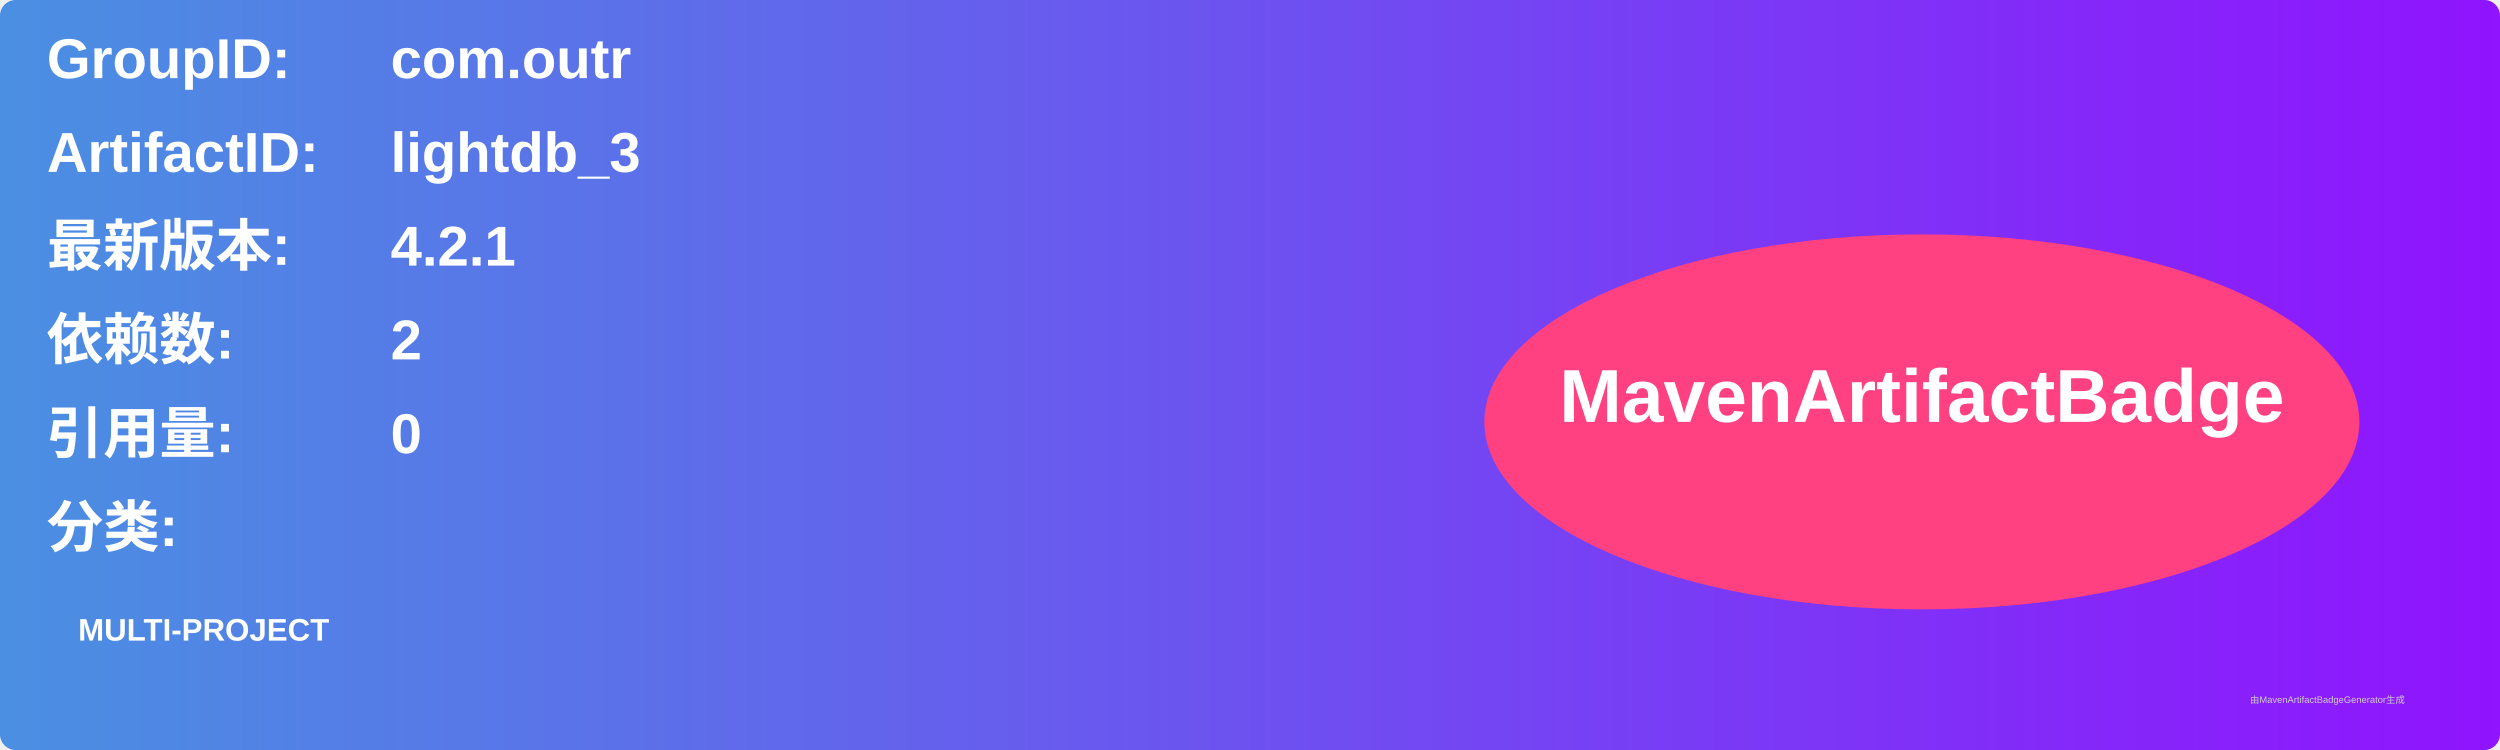
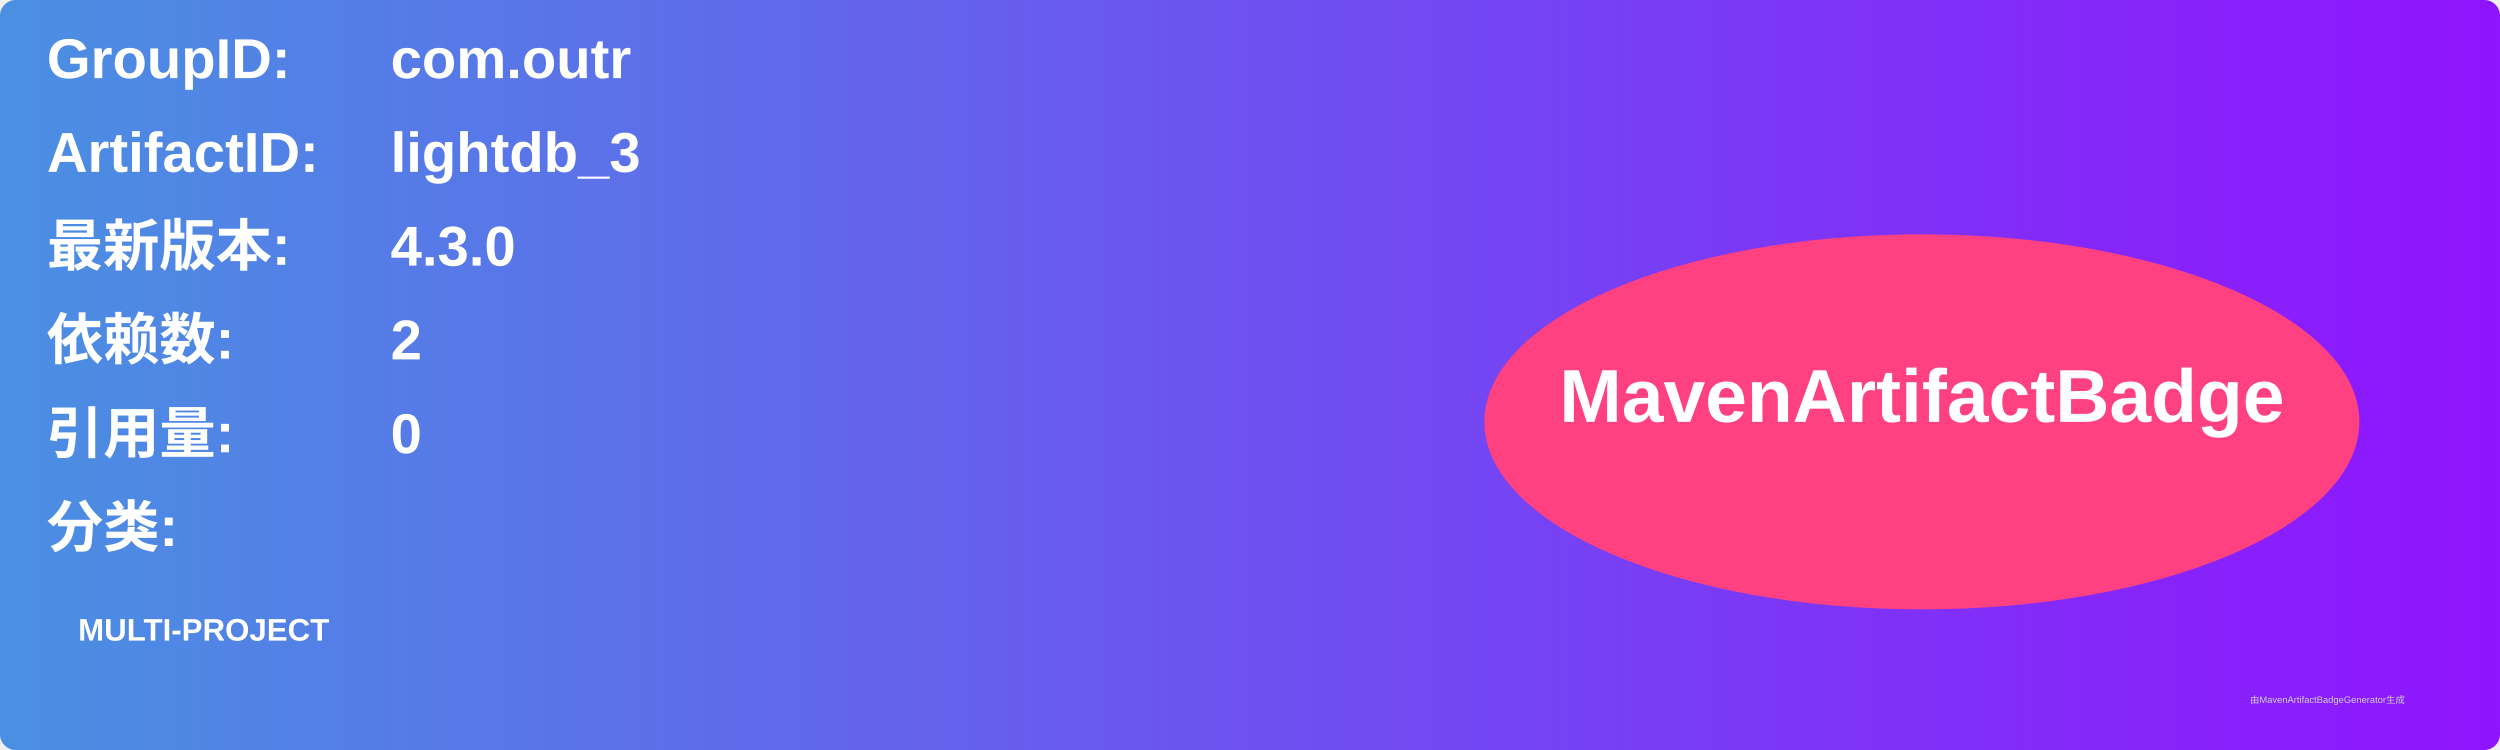
<svg xmlns="http://www.w3.org/2000/svg" width="800" height="240" viewBox="0 0 800 240">
  <linearGradient id="grad" x1="0%" y1="0%" x2="100%" y2="0%">
    <stop offset="0%" stop-color="#4a90e2" />
    <stop offset="100%" stop-color="#9013fe" />
  </linearGradient>
  <rect width="100%" height="100%" rx="5" ry="5" fill="url(#grad)" />
  <g transform="translate(15, 15)">
    <text x="0" y="10" font-family="Arial" font-size="18" fill="white" font-weight="bold" width="260">GroupID:</text>
    <text x="110" y="10" font-family="Arial" font-size="18" fill="white" font-weight="bold" width="460">com.outr</text>
    <text x="0" y="40" font-family="Arial" font-size="18" fill="white" font-weight="bold" width="260">ArtifactID:</text>
    <text x="110" y="40" font-family="Arial" font-size="18" fill="white" font-weight="bold" width="460">lightdb_3</text>
    <text x="0" y="70" font-family="Arial" font-size="18" fill="white" font-weight="bold">最新版本:</text>
    <text x="110" y="70" font-family="Arial" font-size="18" fill="white" font-weight="bold">
-       <tspan font-weight="bold">4.2.1</tspan>
+       <tspan font-weight="bold">4.3.0</tspan>
    </text>
    <text x="0" y="100" font-family="Arial" font-size="18" fill="white" font-weight="bold">依赖数: </text>
    <text x="110" y="100" font-family="Arial" font-size="18" fill="white">
      <tspan font-weight="bold">2</tspan>
    </text>
    <text x="0" y="130" font-family="Arial" font-size="18" fill="white" font-weight="bold">引用量: </text>
    <text x="110" y="130" font-family="Arial" font-size="18" fill="white">
      <tspan font-weight="bold">0</tspan>
    </text>
    <text x="0" y="160" font-family="Arial" font-size="18" fill="white" font-weight="bold">分类:</text>
    <text x="10" y="190" font-family="Arial" font-size="10" fill="white">
      <tspan font-weight="bold">MULTI-PROJECT</tspan>
    </text>
    <ellipse cx="600" cy="120" rx="140" ry="60" fill="#ff4081" />
    <text x="600" y="120" text-anchor="middle" font-family="Arial" font-size="24" fill="white" font-weight="bold">MavenArtifactBadge</text>
  </g>
  <text x="720" y="225" font-family="Arial" font-size="3" fill="#d0d0d0">由MavenArtifactBadgeGenerator生成</text>
</svg>
